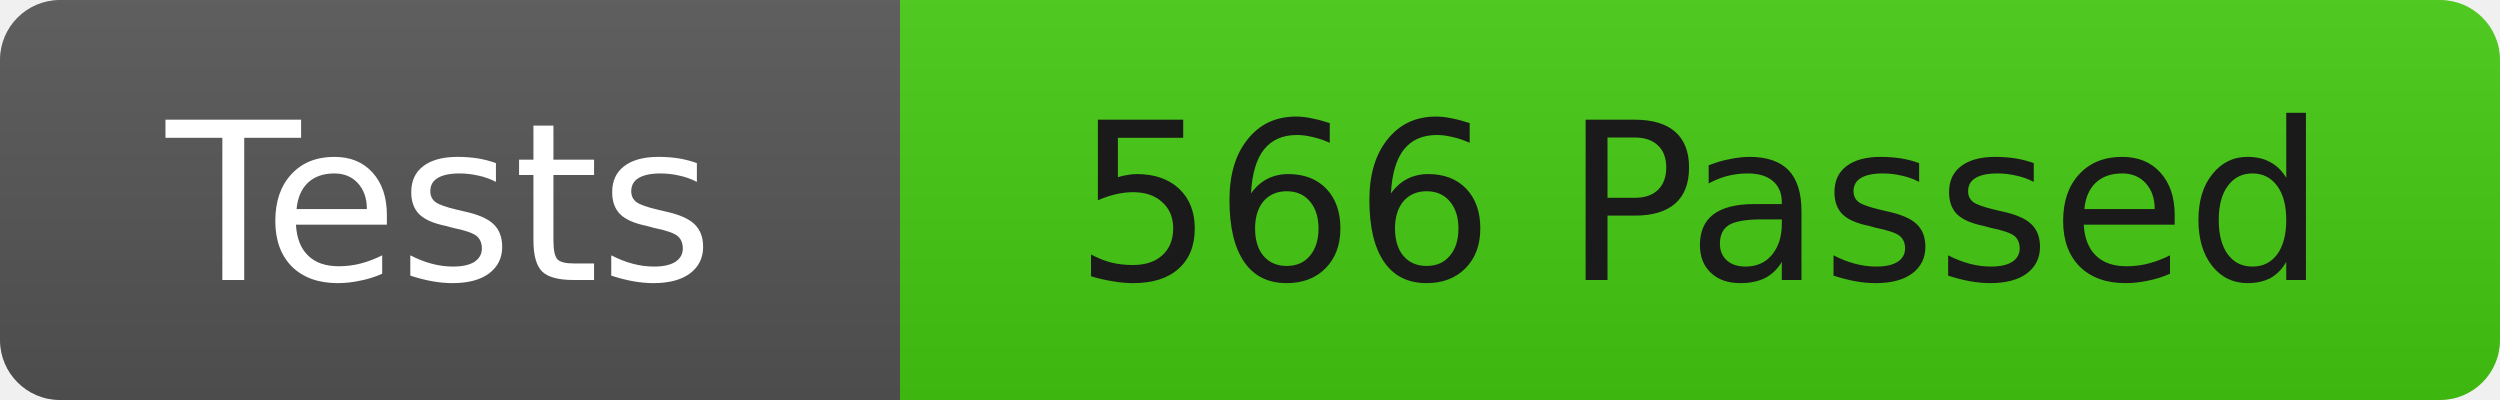
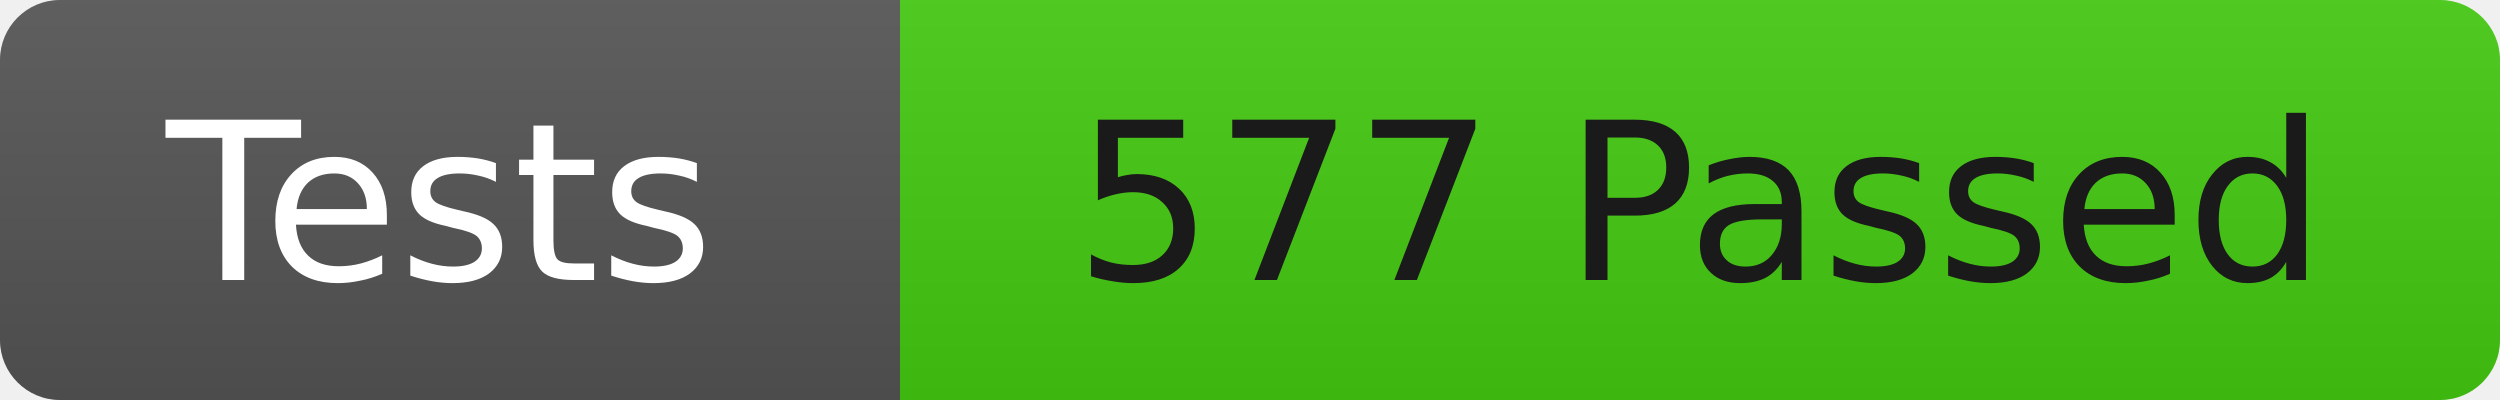
<svg xmlns="http://www.w3.org/2000/svg" width="125" height="20">
  <linearGradient id="b" x2="0" y2="100%">
    <stop offset="0" stop-color="#bbb" stop-opacity=".1" />
    <stop offset="1" stop-opacity=".1" />
  </linearGradient>
  <clipPath id="r">
    <rect width="125" height="20" rx="3" fill="#fff" />
  </clipPath>
  <g clip-path="url(#r)">
    <rect width="45" height="20" fill="#555" />
    <rect x="45" width="80" height="20" fill="#4c1" />
    <rect width="125" height="20" fill="url(#b)" />
  </g>
  <g fill="#fff" font-family="DejaVu Sans,Verdana,Geneva,sans-serif" font-size="11">
    <text x="22" y="14" text-anchor="middle">Tests</text>
-     <text x="85" y="14" fill="#1a1a1a" text-anchor="middle">566 Passed</text>
+     <text x="85" y="14" fill="#1a1a1a" text-anchor="middle">577 Passed</text>
  </g>
</svg>
